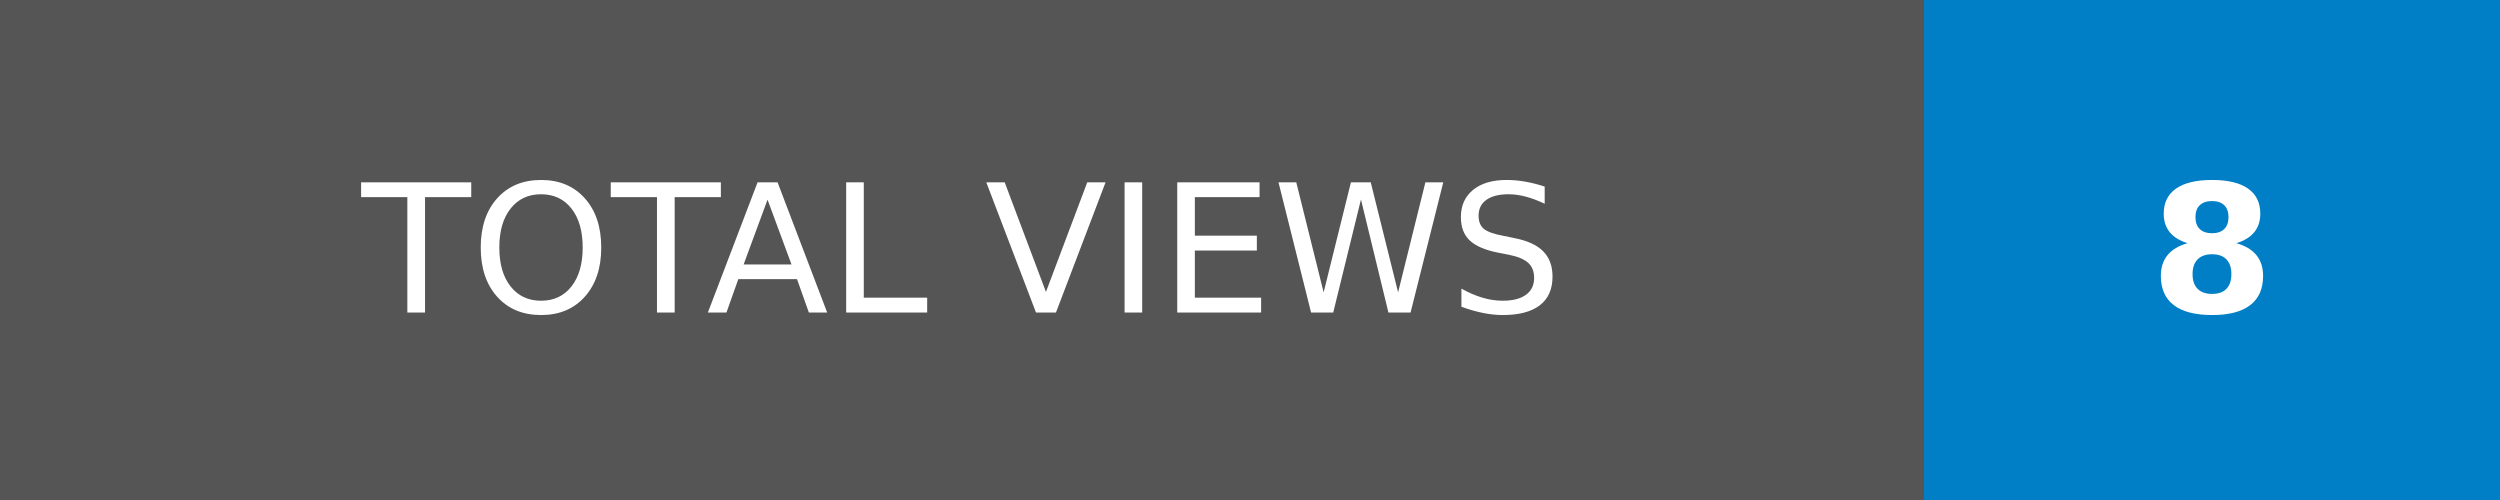
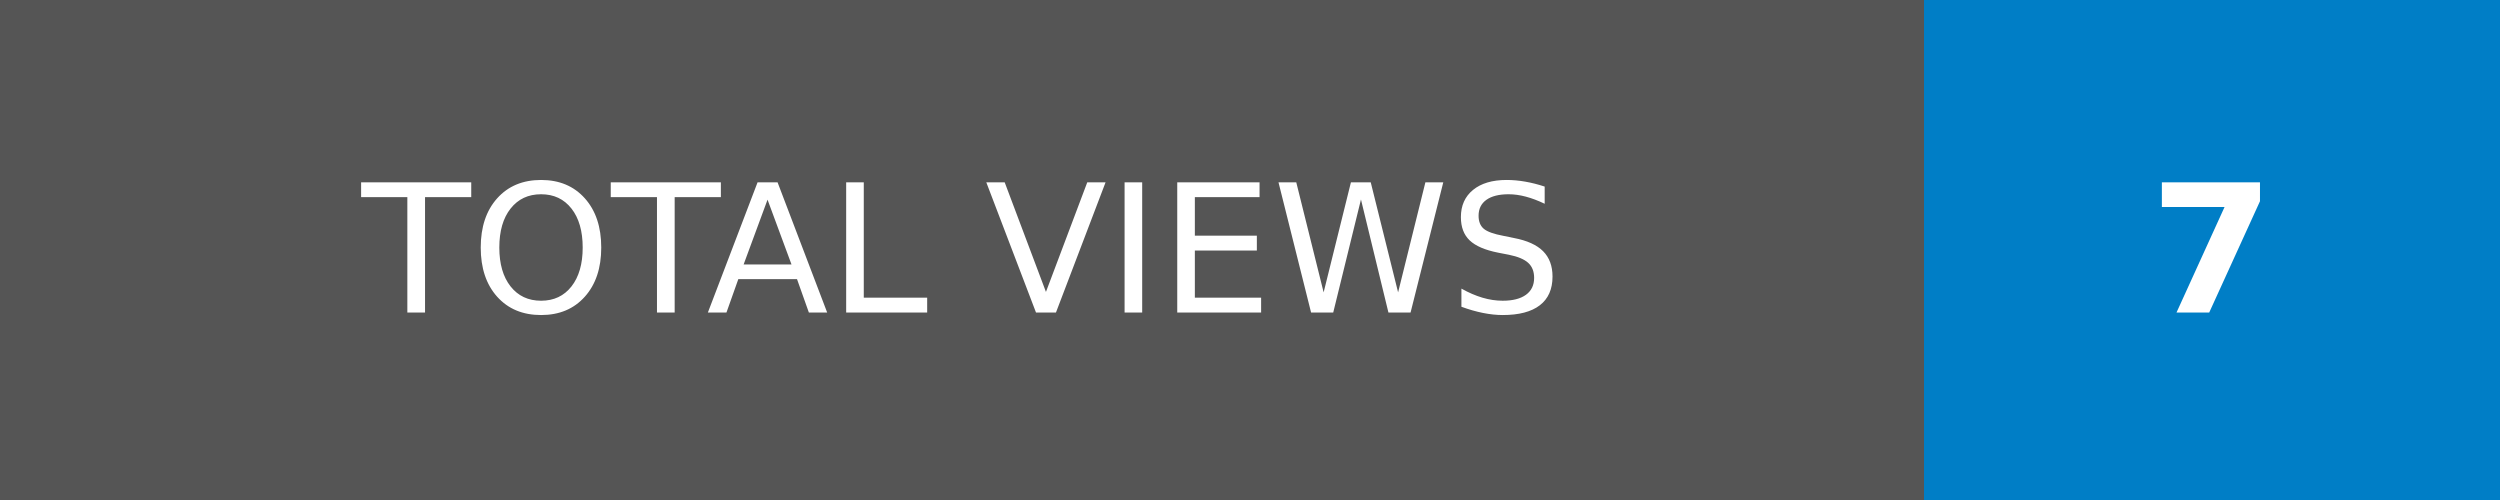
- <svg xmlns="http://www.w3.org/2000/svg" width="140" height="28" role="img" aria-label="TOTAL VIEWS: 8">
+ <svg xmlns="http://www.w3.org/2000/svg" width="140" height="28" role="img" aria-label="TOTAL VIEWS: 7">
  <g shape-rendering="crispEdges">
    <rect width="107.75" height="28" fill="#555" />
    <rect x="107.75" width="32.25" height="28" fill="#007ec6" />
  </g>
  <g fill="#fff" text-anchor="middle" font-family="Verdana,Geneva,DejaVu Sans,sans-serif" text-rendering="geometricPrecision" font-size="100">
    <text transform="scale(.1)" x="538.75" y="175" textLength="837.5" fill="#fff">TOTAL VIEWS</text>
-     <text transform="scale(.1)" x="1238.75" y="175" textLength="82.5" fill="#fff" font-weight="bold">8</text>
+     <text transform="scale(.1)" x="1238.75" y="175" textLength="82.5" fill="#fff" font-weight="bold">7</text>
  </g>
</svg>
